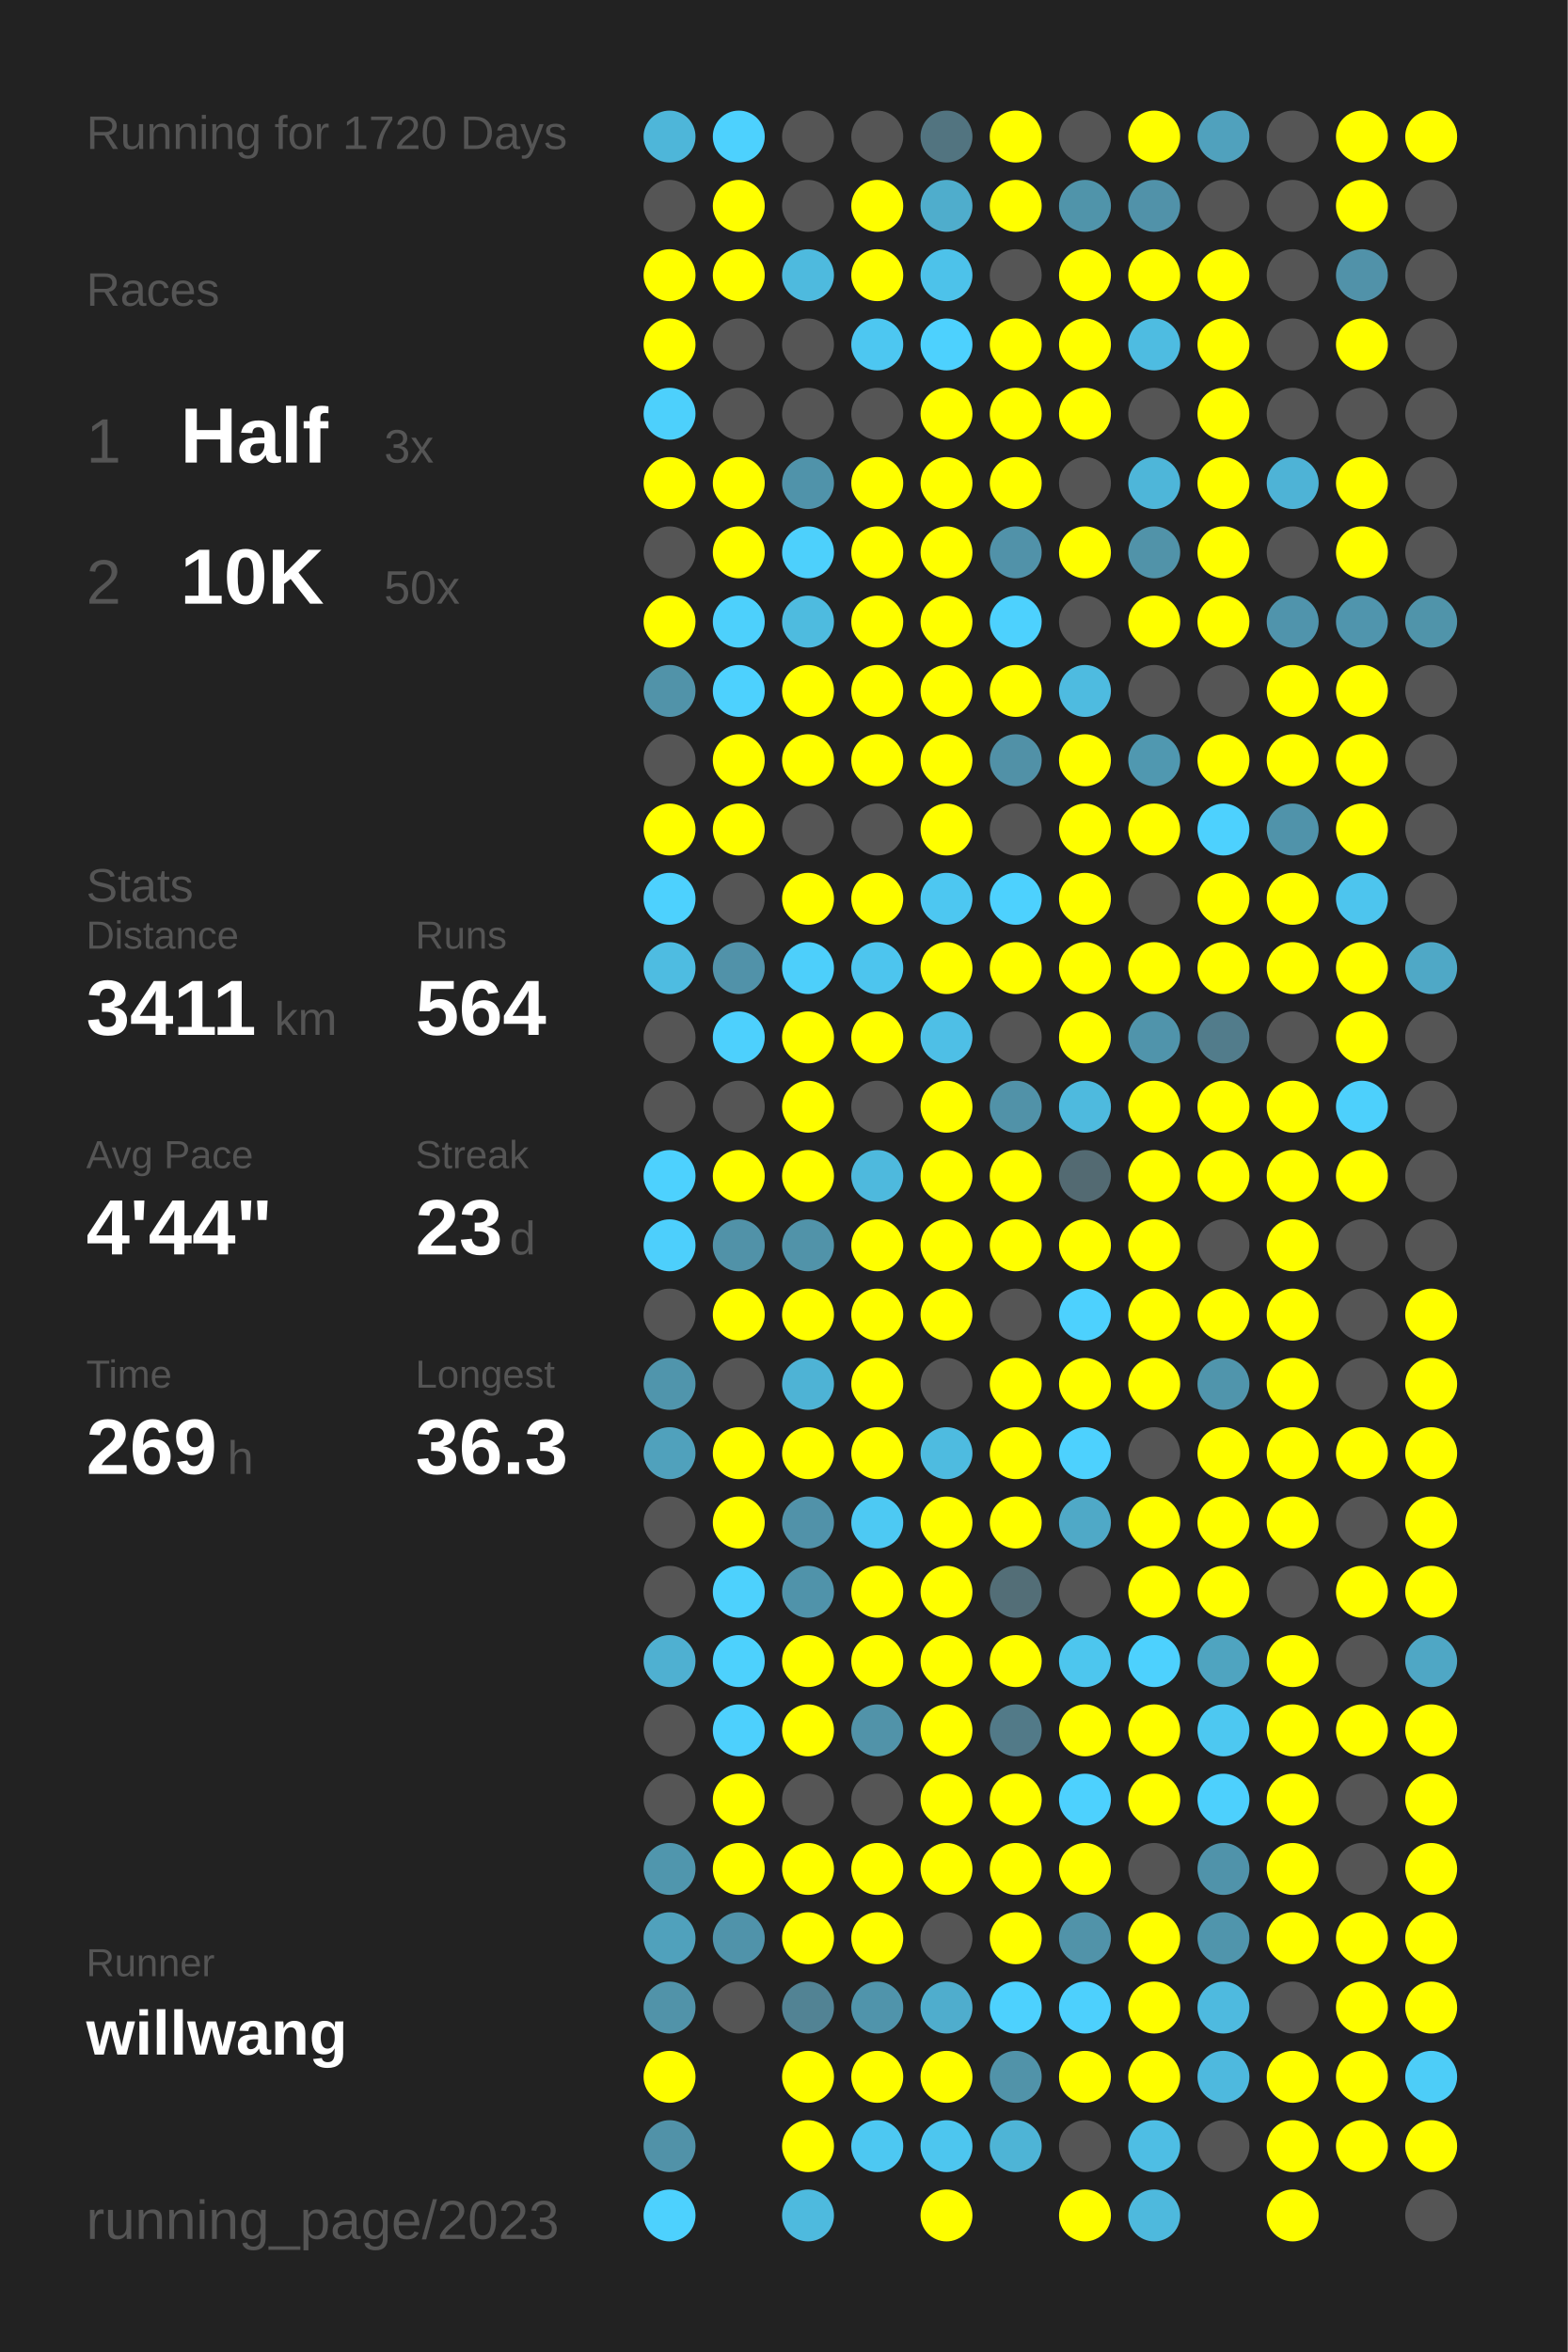
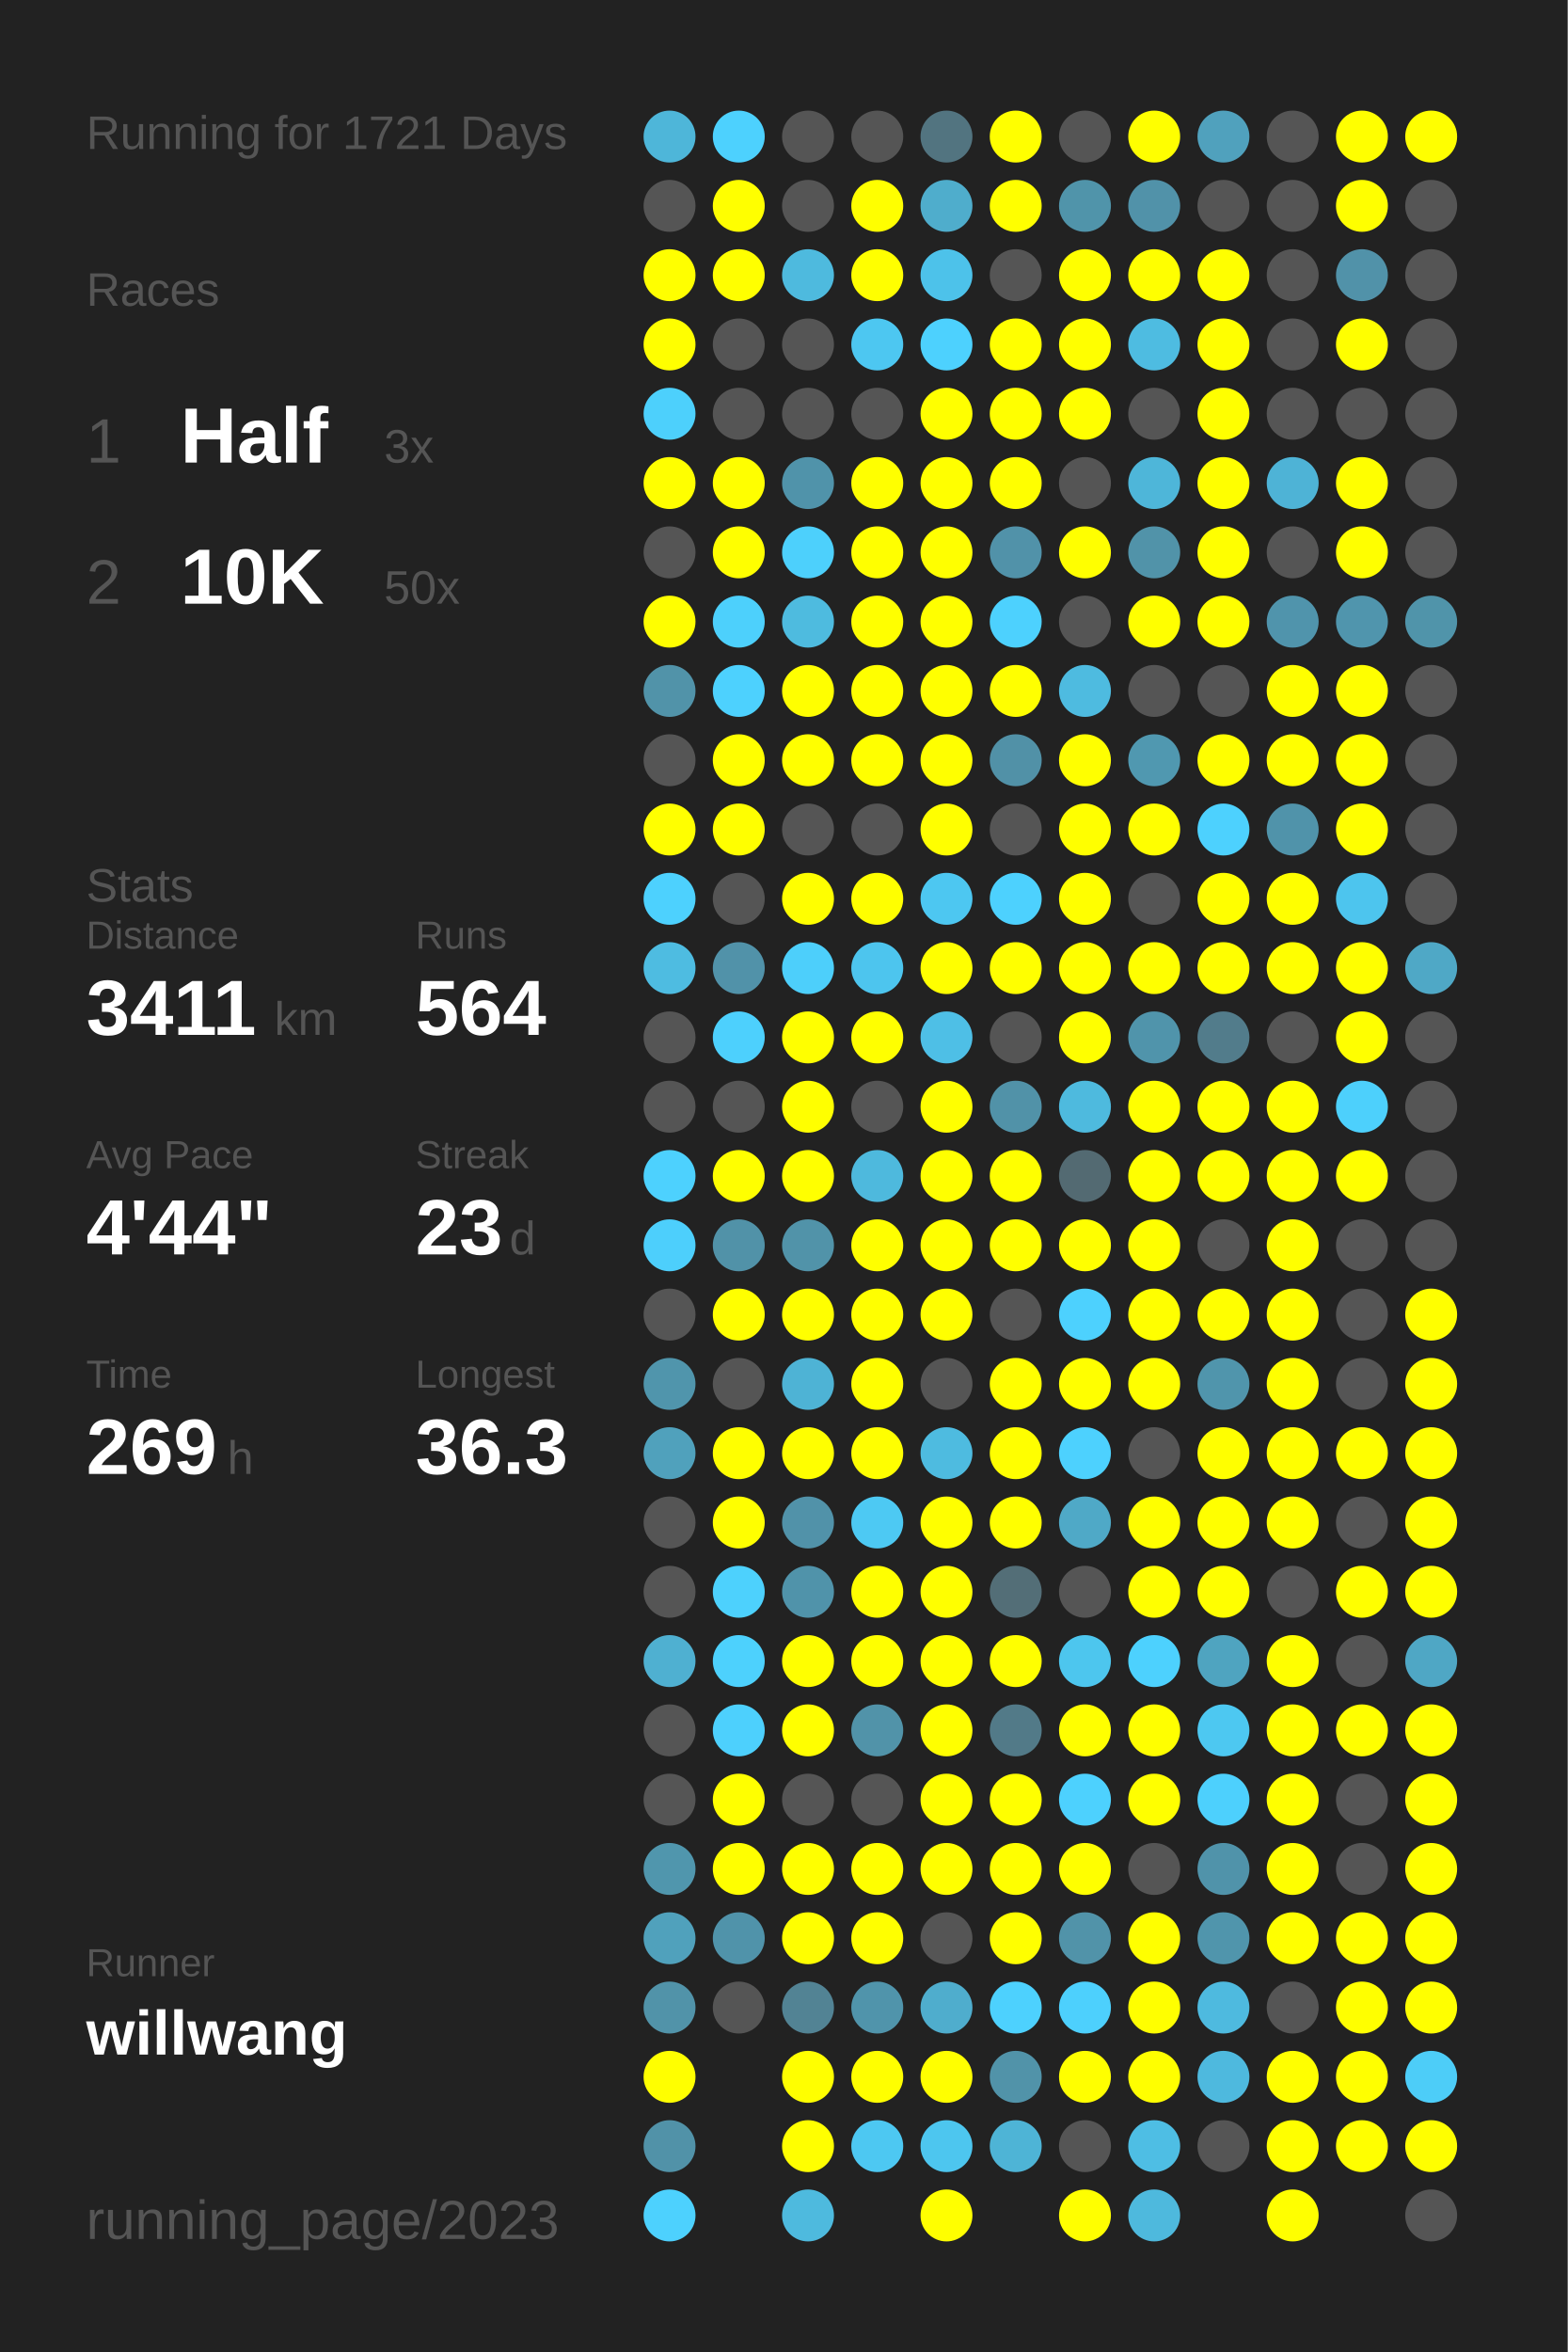
<svg xmlns="http://www.w3.org/2000/svg" baseProfile="full" height="300mm" version="1.1" viewBox="0,0,200,300" width="200mm">
  <defs />
  <rect fill="#222222" height="300" width="200" x="0" y="0" />
-   <text fill="#555555" style="font-size:6px; font-family:Arial;" x="11" y="19">Running for 1720 Days</text>
+   <text fill="#555555" style="font-size:6px; font-family:Arial;" x="11" y="19">Running for 1721 Days</text>
  <text fill="#555555" style="font-size:6px; font-family:Arial;" x="11" y="39">Races</text>
  <text fill="#555555" style="font-size:8px; font-family:Arial;" x="11" y="59">1</text>
  <text fill="#FFFFFF" style="font-size:10px; font-family:Arial; font-weight:bold;" x="23" y="59">Half</text>
  <text fill="#555555" style="font-size:6px; font-family:Arial;" x="49" y="59">3x</text>
  <text fill="#555555" style="font-size:8px; font-family:Arial;" x="11" y="77">2</text>
  <text fill="#FFFFFF" style="font-size:10px; font-family:Arial; font-weight:bold;" x="23" y="77">10K</text>
  <text fill="#555555" style="font-size:6px; font-family:Arial;" x="49" y="77">50x</text>
  <text fill="#555555" style="font-size:6px; font-family:Arial;" x="11" y="115">Stats</text>
  <text fill="#555555" style="font-size:5px; font-family:Arial;" x="11" y="121">Distance</text>
  <text fill="#FFFFFF" style="font-size:10px; font-family:Arial; font-weight:bold;" x="11" y="132">3411</text>
  <text fill="#555555" style="font-size:6px; font-family:Arial;" x="35" y="132">km</text>
  <text fill="#555555" style="font-size:5px; font-family:Arial;" x="53" y="121">Runs</text>
  <text fill="#FFFFFF" style="font-size:10px; font-family:Arial; font-weight:bold;" x="53" y="132">564</text>
  <text fill="#555555" style="font-size:5px; font-family:Arial;" x="11" y="149">Avg Pace</text>
  <text fill="#FFFFFF" style="font-size:10px; font-family:Arial; font-weight:bold;" x="11" y="160">4'44"</text>
  <text fill="#555555" style="font-size:5px; font-family:Arial;" x="53" y="149">Streak</text>
  <text fill="#FFFFFF" style="font-size:10px; font-family:Arial; font-weight:bold;" x="53" y="160">23</text>
  <text fill="#555555" style="font-size:6px; font-family:Arial;" x="65" y="160">d</text>
  <text fill="#555555" style="font-size:5px; font-family:Arial;" x="11" y="177">Time</text>
  <text fill="#FFFFFF" style="font-size:10px; font-family:Arial; font-weight:bold;" x="11" y="188">269</text>
  <text fill="#555555" style="font-size:6px; font-family:Arial;" x="29" y="188">h</text>
  <text fill="#555555" style="font-size:5px; font-family:Arial;" x="53" y="177">Longest</text>
  <text fill="#FFFFFF" style="font-size:10px; font-family:Arial; font-weight:bold;" x="53" y="188">36.3</text>
  <text fill="#555555" style="font-size:5px; font-family:Arial;" x="11" y="252.065">Runner</text>
  <text fill="#FFFFFF" style="font-size:8px; font-family:Arial; font-weight:bold;" x="11" y="262.065">willwang</text>
  <text fill="#555555" style="font-size:7px; font-family:Arial;" x="11" y="285.581">running_page/2023</text>
  <circle cx="85.417" cy="17.419" fill="#4eb6d9" r="3.312" />
  <circle cx="85.417" cy="26.258" fill="#555555" r="3.312" />
  <circle cx="85.417" cy="35.097" fill="#FFFF00" r="3.312" />
  <circle cx="85.417" cy="43.935" fill="#FFFF00" r="3.312" />
  <circle cx="85.417" cy="52.774" fill="#4dd0fc" r="3.312" />
  <circle cx="85.417" cy="61.613" fill="#FFFF00" r="3.312" />
  <circle cx="85.417" cy="70.452" fill="#555555" r="3.312" />
  <circle cx="85.417" cy="79.29" fill="#FFFF00" r="3.312" />
  <circle cx="85.417" cy="88.129" fill="#5193a9" r="3.312" />
  <circle cx="85.417" cy="96.968" fill="#555555" r="3.312" />
  <circle cx="85.417" cy="105.806" fill="#FFFF00" r="3.312" />
  <circle cx="85.417" cy="114.645" fill="#4dd1fe" r="3.312" />
  <circle cx="85.417" cy="123.484" fill="#4ebce1" r="3.312" />
  <circle cx="85.417" cy="132.323" fill="#555555" r="3.312" />
  <circle cx="85.417" cy="141.161" fill="#555555" r="3.312" />
  <circle cx="85.417" cy="150" fill="#4dd1fe" r="3.312" />
  <circle cx="85.417" cy="158.839" fill="#4dcffc" r="3.312" />
  <circle cx="85.417" cy="167.677" fill="#555555" r="3.312" />
  <circle cx="85.417" cy="176.516" fill="#5095ac" r="3.312" />
  <circle cx="85.417" cy="185.355" fill="#50a1bc" r="3.312" />
  <circle cx="85.417" cy="194.194" fill="#555555" r="3.312" />
  <circle cx="85.417" cy="203.032" fill="#555555" r="3.312" />
  <circle cx="85.417" cy="211.871" fill="#4fb0d1" r="3.312" />
  <circle cx="85.417" cy="220.71" fill="#555555" r="3.312" />
  <circle cx="85.417" cy="229.548" fill="#555555" r="3.312" />
  <circle cx="85.417" cy="238.387" fill="#5096ad" r="3.312" />
  <circle cx="85.417" cy="247.226" fill="#50a1bc" r="3.312" />
  <circle cx="85.417" cy="256.065" fill="#5193a9" r="3.312" />
  <circle cx="85.417" cy="264.903" fill="#FFFF00" r="3.312" />
  <circle cx="85.417" cy="273.742" fill="#5192a8" r="3.312" />
  <circle cx="85.417" cy="282.581" fill="#4dd1fe" r="3.312" />
  <circle cx="94.25" cy="17.419" fill="#4dd1fe" r="3.312" />
  <circle cx="94.25" cy="26.258" fill="#FFFF00" r="3.312" />
  <circle cx="94.25" cy="35.097" fill="#FFFF00" r="3.312" />
  <circle cx="94.25" cy="43.935" fill="#555555" r="3.312" />
  <circle cx="94.25" cy="52.774" fill="#555555" r="3.312" />
  <circle cx="94.25" cy="61.613" fill="#FFFF00" r="3.312" />
  <circle cx="94.25" cy="70.452" fill="#FFFF00" r="3.312" />
  <circle cx="94.25" cy="79.29" fill="#4dd0fc" r="3.312" />
  <circle cx="94.25" cy="88.129" fill="#4dd1fe" r="3.312" />
  <circle cx="94.25" cy="96.968" fill="#FFFF00" r="3.312" />
  <circle cx="94.25" cy="105.806" fill="#FFFF00" r="3.312" />
  <circle cx="94.25" cy="114.645" fill="#555555" r="3.312" />
  <circle cx="94.25" cy="123.484" fill="#5192a9" r="3.312" />
  <circle cx="94.25" cy="132.323" fill="#4dd0fd" r="3.312" />
  <circle cx="94.25" cy="141.161" fill="#555555" r="3.312" />
  <circle cx="94.25" cy="150" fill="#FFFF00" r="3.312" />
  <circle cx="94.25" cy="158.839" fill="#5192a8" r="3.312" />
  <circle cx="94.25" cy="167.677" fill="#FFFF00" r="3.312" />
  <circle cx="94.25" cy="176.516" fill="#555555" r="3.312" />
  <circle cx="94.25" cy="185.355" fill="#FFFF00" r="3.312" />
  <circle cx="94.25" cy="194.194" fill="#FFFF00" r="3.312" />
  <circle cx="94.25" cy="203.032" fill="#4dd1fd" r="3.312" />
  <circle cx="94.25" cy="211.871" fill="#4dd1fd" r="3.312" />
  <circle cx="94.25" cy="220.71" fill="#4dd0fd" r="3.312" />
  <circle cx="94.25" cy="229.548" fill="#FFFF00" r="3.312" />
  <circle cx="94.25" cy="238.387" fill="#FFFF00" r="3.312" />
  <circle cx="94.25" cy="247.226" fill="#5093aa" r="3.312" />
  <circle cx="94.25" cy="256.065" fill="#555555" r="3.312" />
  <circle cx="103.083" cy="17.419" fill="#555555" r="3.312" />
  <circle cx="103.083" cy="26.258" fill="#555555" r="3.312" />
  <circle cx="103.083" cy="35.097" fill="#4ebade" r="3.312" />
  <circle cx="103.083" cy="43.935" fill="#555555" r="3.312" />
  <circle cx="103.083" cy="52.774" fill="#555555" r="3.312" />
  <circle cx="103.083" cy="61.613" fill="#5093aa" r="3.312" />
  <circle cx="103.083" cy="70.452" fill="#4dd0fc" r="3.312" />
  <circle cx="103.083" cy="79.29" fill="#4ebbdf" r="3.312" />
  <circle cx="103.083" cy="88.129" fill="#FFFF00" r="3.312" />
  <circle cx="103.083" cy="96.968" fill="#FFFF00" r="3.312" />
  <circle cx="103.083" cy="105.806" fill="#555555" r="3.312" />
  <circle cx="103.083" cy="114.645" fill="#FFFF00" r="3.312" />
  <circle cx="103.083" cy="123.484" fill="#4dcffb" r="3.312" />
  <circle cx="103.083" cy="132.323" fill="#FFFF00" r="3.312" />
  <circle cx="103.083" cy="141.161" fill="#FFFF00" r="3.312" />
  <circle cx="103.083" cy="150" fill="#FFFF00" r="3.312" />
  <circle cx="103.083" cy="158.839" fill="#5193a9" r="3.312" />
  <circle cx="103.083" cy="167.677" fill="#FFFF00" r="3.312" />
  <circle cx="103.083" cy="176.516" fill="#4eb3d5" r="3.312" />
  <circle cx="103.083" cy="185.355" fill="#FFFF00" r="3.312" />
  <circle cx="103.083" cy="194.194" fill="#5192a9" r="3.312" />
  <circle cx="103.083" cy="203.032" fill="#5093aa" r="3.312" />
  <circle cx="103.083" cy="211.871" fill="#FFFF00" r="3.312" />
  <circle cx="103.083" cy="220.71" fill="#FFFF00" r="3.312" />
  <circle cx="103.083" cy="229.548" fill="#555555" r="3.312" />
  <circle cx="103.083" cy="238.387" fill="#FFFF00" r="3.312" />
  <circle cx="103.083" cy="247.226" fill="#FFFF00" r="3.312" />
  <circle cx="103.083" cy="256.065" fill="#528394" r="3.312" />
  <circle cx="103.083" cy="264.903" fill="#FFFF00" r="3.312" />
  <circle cx="103.083" cy="273.742" fill="#FFFF00" r="3.312" />
  <circle cx="103.083" cy="282.581" fill="#4ebade" r="3.312" />
  <circle cx="111.917" cy="17.419" fill="#555555" r="3.312" />
  <circle cx="111.917" cy="26.258" fill="#FFFF00" r="3.312" />
  <circle cx="111.917" cy="35.097" fill="#FFFF00" r="3.312" />
  <circle cx="111.917" cy="43.935" fill="#4dc7f1" r="3.312" />
  <circle cx="111.917" cy="52.774" fill="#555555" r="3.312" />
  <circle cx="111.917" cy="61.613" fill="#FFFF00" r="3.312" />
  <circle cx="111.917" cy="70.452" fill="#FFFF00" r="3.312" />
  <circle cx="111.917" cy="79.29" fill="#FFFF00" r="3.312" />
  <circle cx="111.917" cy="88.129" fill="#FFFF00" r="3.312" />
  <circle cx="111.917" cy="96.968" fill="#FFFF00" r="3.312" />
  <circle cx="111.917" cy="105.806" fill="#555555" r="3.312" />
  <circle cx="111.917" cy="114.645" fill="#FFFF00" r="3.312" />
  <circle cx="111.917" cy="123.484" fill="#4dc5ee" r="3.312" />
  <circle cx="111.917" cy="132.323" fill="#FFFF00" r="3.312" />
  <circle cx="111.917" cy="141.161" fill="#555555" r="3.312" />
  <circle cx="111.917" cy="150" fill="#4eb9dd" r="3.312" />
  <circle cx="111.917" cy="158.839" fill="#FFFF00" r="3.312" />
  <circle cx="111.917" cy="167.677" fill="#FFFF00" r="3.312" />
  <circle cx="111.917" cy="176.516" fill="#FFFF00" r="3.312" />
  <circle cx="111.917" cy="185.355" fill="#FFFF00" r="3.312" />
  <circle cx="111.917" cy="194.194" fill="#4dc9f3" r="3.312" />
  <circle cx="111.917" cy="203.032" fill="#FFFF00" r="3.312" />
  <circle cx="111.917" cy="211.871" fill="#FFFF00" r="3.312" />
  <circle cx="111.917" cy="220.71" fill="#5193a9" r="3.312" />
  <circle cx="111.917" cy="229.548" fill="#555555" r="3.312" />
  <circle cx="111.917" cy="238.387" fill="#FFFF00" r="3.312" />
  <circle cx="111.917" cy="247.226" fill="#FFFF00" r="3.312" />
  <circle cx="111.917" cy="256.065" fill="#5094ab" r="3.312" />
  <circle cx="111.917" cy="264.903" fill="#FFFF00" r="3.312" />
  <circle cx="111.917" cy="273.742" fill="#4dc8f2" r="3.312" />
  <circle cx="120.75" cy="17.419" fill="#527480" r="3.312" />
  <circle cx="120.75" cy="26.258" fill="#4fadcc" r="3.312" />
  <circle cx="120.75" cy="35.097" fill="#4dc2ea" r="3.312" />
  <circle cx="120.75" cy="43.935" fill="#4dd1fe" r="3.312" />
  <circle cx="120.75" cy="52.774" fill="#FFFF00" r="3.312" />
  <circle cx="120.75" cy="61.613" fill="#FFFF00" r="3.312" />
  <circle cx="120.75" cy="70.452" fill="#FFFF00" r="3.312" />
  <circle cx="120.75" cy="79.29" fill="#FFFF00" r="3.312" />
  <circle cx="120.75" cy="88.129" fill="#FFFF00" r="3.312" />
  <circle cx="120.75" cy="96.968" fill="#FFFF00" r="3.312" />
  <circle cx="120.75" cy="105.806" fill="#FFFF00" r="3.312" />
  <circle cx="120.75" cy="114.645" fill="#4dc7f1" r="3.312" />
  <circle cx="120.75" cy="123.484" fill="#FFFF00" r="3.312" />
  <circle cx="120.75" cy="132.323" fill="#4ebfe6" r="3.312" />
  <circle cx="120.75" cy="141.161" fill="#FFFF00" r="3.312" />
  <circle cx="120.75" cy="150" fill="#FFFF00" r="3.312" />
  <circle cx="120.75" cy="158.839" fill="#FFFF00" r="3.312" />
  <circle cx="120.75" cy="167.677" fill="#FFFF00" r="3.312" />
  <circle cx="120.75" cy="176.516" fill="#555555" r="3.312" />
  <circle cx="120.75" cy="185.355" fill="#4ebbe0" r="3.312" />
  <circle cx="120.75" cy="194.194" fill="#FFFF00" r="3.312" />
  <circle cx="120.75" cy="203.032" fill="#FFFF00" r="3.312" />
  <circle cx="120.75" cy="211.871" fill="#FFFF00" r="3.312" />
  <circle cx="120.75" cy="220.71" fill="#FFFF00" r="3.312" />
  <circle cx="120.75" cy="229.548" fill="#FFFF00" r="3.312" />
  <circle cx="120.75" cy="238.387" fill="#FFFF00" r="3.312" />
  <circle cx="120.75" cy="247.226" fill="#555555" r="3.312" />
  <circle cx="120.75" cy="256.065" fill="#4fadcd" r="3.312" />
  <circle cx="120.75" cy="264.903" fill="#FFFF00" r="3.312" />
  <circle cx="120.75" cy="273.742" fill="#4dc6ef" r="3.312" />
  <circle cx="120.75" cy="282.581" fill="#FFFF00" r="3.312" />
  <circle cx="129.583" cy="17.419" fill="#FFFF00" r="3.312" />
  <circle cx="129.583" cy="26.258" fill="#FFFF00" r="3.312" />
  <circle cx="129.583" cy="35.097" fill="#555555" r="3.312" />
  <circle cx="129.583" cy="43.935" fill="#FFFF00" r="3.312" />
  <circle cx="129.583" cy="52.774" fill="#FFFF00" r="3.312" />
  <circle cx="129.583" cy="61.613" fill="#FFFF00" r="3.312" />
  <circle cx="129.583" cy="70.452" fill="#5192a9" r="3.312" />
  <circle cx="129.583" cy="79.29" fill="#4dd1fe" r="3.312" />
  <circle cx="129.583" cy="88.129" fill="#FFFF00" r="3.312" />
  <circle cx="129.583" cy="96.968" fill="#5191a7" r="3.312" />
  <circle cx="129.583" cy="105.806" fill="#555555" r="3.312" />
  <circle cx="129.583" cy="114.645" fill="#4dd1fe" r="3.312" />
  <circle cx="129.583" cy="123.484" fill="#FFFF00" r="3.312" />
  <circle cx="129.583" cy="132.323" fill="#555555" r="3.312" />
  <circle cx="129.583" cy="141.161" fill="#5192a8" r="3.312" />
  <circle cx="129.583" cy="150" fill="#FFFF00" r="3.312" />
  <circle cx="129.583" cy="158.839" fill="#FFFF00" r="3.312" />
  <circle cx="129.583" cy="167.677" fill="#555555" r="3.312" />
  <circle cx="129.583" cy="176.516" fill="#FFFF00" r="3.312" />
  <circle cx="129.583" cy="185.355" fill="#FFFF00" r="3.312" />
  <circle cx="129.583" cy="194.194" fill="#FFFF00" r="3.312" />
  <circle cx="129.583" cy="203.032" fill="#536e77" r="3.312" />
  <circle cx="129.583" cy="211.871" fill="#FFFF00" r="3.312" />
  <circle cx="129.583" cy="220.71" fill="#527a88" r="3.312" />
  <circle cx="129.583" cy="229.548" fill="#FFFF00" r="3.312" />
  <circle cx="129.583" cy="238.387" fill="#FFFF00" r="3.312" />
  <circle cx="129.583" cy="247.226" fill="#FFFF00" r="3.312" />
  <circle cx="129.583" cy="256.065" fill="#4dd1fe" r="3.312" />
  <circle cx="129.583" cy="264.903" fill="#5193a9" r="3.312" />
  <circle cx="129.583" cy="273.742" fill="#4eb4d6" r="3.312" />
  <circle cx="138.417" cy="17.419" fill="#555555" r="3.312" />
  <circle cx="138.417" cy="26.258" fill="#5094aa" r="3.312" />
  <circle cx="138.417" cy="35.097" fill="#FFFF00" r="3.312" />
  <circle cx="138.417" cy="43.935" fill="#FFFF00" r="3.312" />
  <circle cx="138.417" cy="52.774" fill="#FFFF00" r="3.312" />
  <circle cx="138.417" cy="61.613" fill="#555555" r="3.312" />
  <circle cx="138.417" cy="70.452" fill="#FFFF00" r="3.312" />
  <circle cx="138.417" cy="79.29" fill="#555555" r="3.312" />
  <circle cx="138.417" cy="88.129" fill="#4ebbe0" r="3.312" />
  <circle cx="138.417" cy="96.968" fill="#FFFF00" r="3.312" />
  <circle cx="138.417" cy="105.806" fill="#FFFF00" r="3.312" />
  <circle cx="138.417" cy="114.645" fill="#FFFF00" r="3.312" />
  <circle cx="138.417" cy="123.484" fill="#FFFF00" r="3.312" />
  <circle cx="138.417" cy="132.323" fill="#FFFF00" r="3.312" />
  <circle cx="138.417" cy="141.161" fill="#4ebade" r="3.312" />
  <circle cx="138.417" cy="150" fill="#536a72" r="3.312" />
  <circle cx="138.417" cy="158.839" fill="#FFFF00" r="3.312" />
  <circle cx="138.417" cy="167.677" fill="#4dd1fe" r="3.312" />
  <circle cx="138.417" cy="176.516" fill="#FFFF00" r="3.312" />
  <circle cx="138.417" cy="185.355" fill="#4dd1fe" r="3.312" />
  <circle cx="138.417" cy="194.194" fill="#4fa9c7" r="3.312" />
  <circle cx="138.417" cy="203.032" fill="#555555" r="3.312" />
  <circle cx="138.417" cy="211.871" fill="#4dc6ee" r="3.312" />
  <circle cx="138.417" cy="220.71" fill="#FFFF00" r="3.312" />
  <circle cx="138.417" cy="229.548" fill="#4dd1fe" r="3.312" />
  <circle cx="138.417" cy="238.387" fill="#FFFF00" r="3.312" />
  <circle cx="138.417" cy="247.226" fill="#5193a9" r="3.312" />
  <circle cx="138.417" cy="256.065" fill="#4dd0fd" r="3.312" />
  <circle cx="138.417" cy="264.903" fill="#FFFF00" r="3.312" />
  <circle cx="138.417" cy="273.742" fill="#555555" r="3.312" />
  <circle cx="138.417" cy="282.581" fill="#FFFF00" r="3.312" />
  <circle cx="147.25" cy="17.419" fill="#FFFF00" r="3.312" />
  <circle cx="147.25" cy="26.258" fill="#5192a9" r="3.312" />
  <circle cx="147.25" cy="35.097" fill="#FFFF00" r="3.312" />
  <circle cx="147.25" cy="43.935" fill="#4ebce1" r="3.312" />
  <circle cx="147.25" cy="52.774" fill="#555555" r="3.312" />
  <circle cx="147.25" cy="61.613" fill="#4eb6d9" r="3.312" />
  <circle cx="147.25" cy="70.452" fill="#5193a9" r="3.312" />
  <circle cx="147.25" cy="79.29" fill="#FFFF00" r="3.312" />
  <circle cx="147.25" cy="88.129" fill="#555555" r="3.312" />
  <circle cx="147.25" cy="96.968" fill="#5098b0" r="3.312" />
  <circle cx="147.25" cy="105.806" fill="#FFFF00" r="3.312" />
  <circle cx="147.25" cy="114.645" fill="#555555" r="3.312" />
  <circle cx="147.25" cy="123.484" fill="#FFFF00" r="3.312" />
  <circle cx="147.25" cy="132.323" fill="#5094ab" r="3.312" />
  <circle cx="147.25" cy="141.161" fill="#FFFF00" r="3.312" />
  <circle cx="147.25" cy="150" fill="#FFFF00" r="3.312" />
  <circle cx="147.25" cy="158.839" fill="#FFFF00" r="3.312" />
  <circle cx="147.25" cy="167.677" fill="#FFFF00" r="3.312" />
  <circle cx="147.25" cy="176.516" fill="#FFFF00" r="3.312" />
  <circle cx="147.25" cy="185.355" fill="#555555" r="3.312" />
  <circle cx="147.25" cy="194.194" fill="#FFFF00" r="3.312" />
  <circle cx="147.25" cy="203.032" fill="#FFFF00" r="3.312" />
  <circle cx="147.25" cy="211.871" fill="#4dd1fe" r="3.312" />
  <circle cx="147.25" cy="220.71" fill="#FFFF00" r="3.312" />
  <circle cx="147.25" cy="229.548" fill="#FFFF00" r="3.312" />
  <circle cx="147.25" cy="238.387" fill="#555555" r="3.312" />
  <circle cx="147.25" cy="247.226" fill="#FFFF00" r="3.312" />
  <circle cx="147.25" cy="256.065" fill="#FFFF00" r="3.312" />
  <circle cx="147.25" cy="264.903" fill="#FFFF00" r="3.312" />
  <circle cx="147.25" cy="273.742" fill="#4ebee4" r="3.312" />
  <circle cx="147.25" cy="282.581" fill="#4eb9dd" r="3.312" />
  <circle cx="156.083" cy="17.419" fill="#50a1bd" r="3.312" />
  <circle cx="156.083" cy="26.258" fill="#555555" r="3.312" />
  <circle cx="156.083" cy="35.097" fill="#FFFF00" r="3.312" />
  <circle cx="156.083" cy="43.935" fill="#FFFF00" r="3.312" />
  <circle cx="156.083" cy="52.774" fill="#FFFF00" r="3.312" />
  <circle cx="156.083" cy="61.613" fill="#FFFF00" r="3.312" />
  <circle cx="156.083" cy="70.452" fill="#FFFF00" r="3.312" />
  <circle cx="156.083" cy="79.29" fill="#FFFF00" r="3.312" />
  <circle cx="156.083" cy="88.129" fill="#555555" r="3.312" />
  <circle cx="156.083" cy="96.968" fill="#FFFF00" r="3.312" />
  <circle cx="156.083" cy="105.806" fill="#4dd1fe" r="3.312" />
  <circle cx="156.083" cy="114.645" fill="#FFFF00" r="3.312" />
  <circle cx="156.083" cy="123.484" fill="#FFFF00" r="3.312" />
  <circle cx="156.083" cy="132.323" fill="#527c8b" r="3.312" />
  <circle cx="156.083" cy="141.161" fill="#FFFF00" r="3.312" />
  <circle cx="156.083" cy="150" fill="#FFFF00" r="3.312" />
  <circle cx="156.083" cy="158.839" fill="#555555" r="3.312" />
  <circle cx="156.083" cy="167.677" fill="#FFFF00" r="3.312" />
  <circle cx="156.083" cy="176.516" fill="#5095ac" r="3.312" />
  <circle cx="156.083" cy="185.355" fill="#FFFF00" r="3.312" />
  <circle cx="156.083" cy="194.194" fill="#FFFF00" r="3.312" />
  <circle cx="156.083" cy="203.032" fill="#FFFF00" r="3.312" />
  <circle cx="156.083" cy="211.871" fill="#4fa4c0" r="3.312" />
  <circle cx="156.083" cy="220.71" fill="#4dc8f1" r="3.312" />
  <circle cx="156.083" cy="229.548" fill="#4dd0fd" r="3.312" />
  <circle cx="156.083" cy="238.387" fill="#5093aa" r="3.312" />
  <circle cx="156.083" cy="247.226" fill="#5095ac" r="3.312" />
  <circle cx="156.083" cy="256.065" fill="#4ebadf" r="3.312" />
  <circle cx="156.083" cy="264.903" fill="#4eb9de" r="3.312" />
  <circle cx="156.083" cy="273.742" fill="#555555" r="3.312" />
  <circle cx="164.917" cy="17.419" fill="#555555" r="3.312" />
  <circle cx="164.917" cy="26.258" fill="#555555" r="3.312" />
  <circle cx="164.917" cy="35.097" fill="#555555" r="3.312" />
  <circle cx="164.917" cy="43.935" fill="#555555" r="3.312" />
  <circle cx="164.917" cy="52.774" fill="#555555" r="3.312" />
  <circle cx="164.917" cy="61.613" fill="#4eb3d6" r="3.312" />
  <circle cx="164.917" cy="70.452" fill="#555555" r="3.312" />
  <circle cx="164.917" cy="79.29" fill="#5094ac" r="3.312" />
  <circle cx="164.917" cy="88.129" fill="#FFFF00" r="3.312" />
  <circle cx="164.917" cy="96.968" fill="#FFFF00" r="3.312" />
  <circle cx="164.917" cy="105.806" fill="#5093aa" r="3.312" />
  <circle cx="164.917" cy="114.645" fill="#FFFF00" r="3.312" />
  <circle cx="164.917" cy="123.484" fill="#FFFF00" r="3.312" />
  <circle cx="164.917" cy="132.323" fill="#555555" r="3.312" />
  <circle cx="164.917" cy="141.161" fill="#FFFF00" r="3.312" />
  <circle cx="164.917" cy="150" fill="#FFFF00" r="3.312" />
  <circle cx="164.917" cy="158.839" fill="#FFFF00" r="3.312" />
  <circle cx="164.917" cy="167.677" fill="#FFFF00" r="3.312" />
  <circle cx="164.917" cy="176.516" fill="#FFFF00" r="3.312" />
  <circle cx="164.917" cy="185.355" fill="#FFFF00" r="3.312" />
  <circle cx="164.917" cy="194.194" fill="#FFFF00" r="3.312" />
  <circle cx="164.917" cy="203.032" fill="#555555" r="3.312" />
  <circle cx="164.917" cy="211.871" fill="#FFFF00" r="3.312" />
  <circle cx="164.917" cy="220.71" fill="#FFFF00" r="3.312" />
  <circle cx="164.917" cy="229.548" fill="#FFFF00" r="3.312" />
  <circle cx="164.917" cy="238.387" fill="#FFFF00" r="3.312" />
  <circle cx="164.917" cy="247.226" fill="#FFFF00" r="3.312" />
  <circle cx="164.917" cy="256.065" fill="#555555" r="3.312" />
  <circle cx="164.917" cy="264.903" fill="#FFFF00" r="3.312" />
  <circle cx="164.917" cy="273.742" fill="#FFFF00" r="3.312" />
  <circle cx="164.917" cy="282.581" fill="#FFFF00" r="3.312" />
  <circle cx="173.75" cy="17.419" fill="#FFFF00" r="3.312" />
  <circle cx="173.75" cy="26.258" fill="#FFFF00" r="3.312" />
  <circle cx="173.75" cy="35.097" fill="#5192a9" r="3.312" />
  <circle cx="173.75" cy="43.935" fill="#FFFF00" r="3.312" />
  <circle cx="173.75" cy="52.774" fill="#555555" r="3.312" />
  <circle cx="173.75" cy="61.613" fill="#FFFF00" r="3.312" />
  <circle cx="173.75" cy="70.452" fill="#FFFF00" r="3.312" />
  <circle cx="173.75" cy="79.29" fill="#5095ad" r="3.312" />
  <circle cx="173.75" cy="88.129" fill="#FFFF00" r="3.312" />
  <circle cx="173.75" cy="96.968" fill="#FFFF00" r="3.312" />
  <circle cx="173.75" cy="105.806" fill="#FFFF00" r="3.312" />
  <circle cx="173.75" cy="114.645" fill="#4dc5ee" r="3.312" />
  <circle cx="173.75" cy="123.484" fill="#FFFF00" r="3.312" />
  <circle cx="173.75" cy="132.323" fill="#FFFF00" r="3.312" />
  <circle cx="173.75" cy="141.161" fill="#4dd0fc" r="3.312" />
  <circle cx="173.75" cy="150" fill="#FFFF00" r="3.312" />
  <circle cx="173.75" cy="158.839" fill="#555555" r="3.312" />
  <circle cx="173.75" cy="167.677" fill="#555555" r="3.312" />
  <circle cx="173.75" cy="176.516" fill="#555555" r="3.312" />
  <circle cx="173.75" cy="185.355" fill="#FFFF00" r="3.312" />
  <circle cx="173.75" cy="194.194" fill="#555555" r="3.312" />
  <circle cx="173.75" cy="203.032" fill="#FFFF00" r="3.312" />
  <circle cx="173.75" cy="211.871" fill="#555555" r="3.312" />
  <circle cx="173.75" cy="220.71" fill="#FFFF00" r="3.312" />
  <circle cx="173.75" cy="229.548" fill="#555555" r="3.312" />
  <circle cx="173.75" cy="238.387" fill="#555555" r="3.312" />
  <circle cx="173.75" cy="247.226" fill="#FFFF00" r="3.312" />
  <circle cx="173.75" cy="256.065" fill="#FFFF00" r="3.312" />
  <circle cx="173.75" cy="264.903" fill="#FFFF00" r="3.312" />
  <circle cx="173.75" cy="273.742" fill="#FFFF00" r="3.312" />
  <circle cx="182.583" cy="17.419" fill="#FFFF00" r="3.312" />
  <circle cx="182.583" cy="26.258" fill="#555555" r="3.312" />
  <circle cx="182.583" cy="35.097" fill="#555555" r="3.312" />
  <circle cx="182.583" cy="43.935" fill="#555555" r="3.312" />
  <circle cx="182.583" cy="52.774" fill="#555555" r="3.312" />
  <circle cx="182.583" cy="61.613" fill="#555555" r="3.312" />
  <circle cx="182.583" cy="70.452" fill="#555555" r="3.312" />
  <circle cx="182.583" cy="79.29" fill="#5094aa" r="3.312" />
  <circle cx="182.583" cy="88.129" fill="#555555" r="3.312" />
  <circle cx="182.583" cy="96.968" fill="#555555" r="3.312" />
  <circle cx="182.583" cy="105.806" fill="#555555" r="3.312" />
  <circle cx="182.583" cy="114.645" fill="#555555" r="3.312" />
  <circle cx="182.583" cy="123.484" fill="#4fa8c6" r="3.312" />
  <circle cx="182.583" cy="132.323" fill="#555555" r="3.312" />
  <circle cx="182.583" cy="141.161" fill="#555555" r="3.312" />
  <circle cx="182.583" cy="150" fill="#555555" r="3.312" />
  <circle cx="182.583" cy="158.839" fill="#555555" r="3.312" />
  <circle cx="182.583" cy="167.677" fill="#FFFF00" r="3.312" />
  <circle cx="182.583" cy="176.516" fill="#FFFF00" r="3.312" />
  <circle cx="182.583" cy="185.355" fill="#FFFF00" r="3.312" />
  <circle cx="182.583" cy="194.194" fill="#FFFF00" r="3.312" />
  <circle cx="182.583" cy="203.032" fill="#FFFF00" r="3.312" />
  <circle cx="182.583" cy="211.871" fill="#4fa7c5" r="3.312" />
  <circle cx="182.583" cy="220.71" fill="#FFFF00" r="3.312" />
  <circle cx="182.583" cy="229.548" fill="#FFFF00" r="3.312" />
  <circle cx="182.583" cy="238.387" fill="#FFFF00" r="3.312" />
  <circle cx="182.583" cy="247.226" fill="#FFFF00" r="3.312" />
  <circle cx="182.583" cy="256.065" fill="#FFFF00" r="3.312" />
  <circle cx="182.583" cy="264.903" fill="#4dcdf8" r="3.312" />
  <circle cx="182.583" cy="273.742" fill="#FFFF00" r="3.312" />
  <circle cx="182.583" cy="282.581" fill="#555555" r="3.312" />
</svg>
